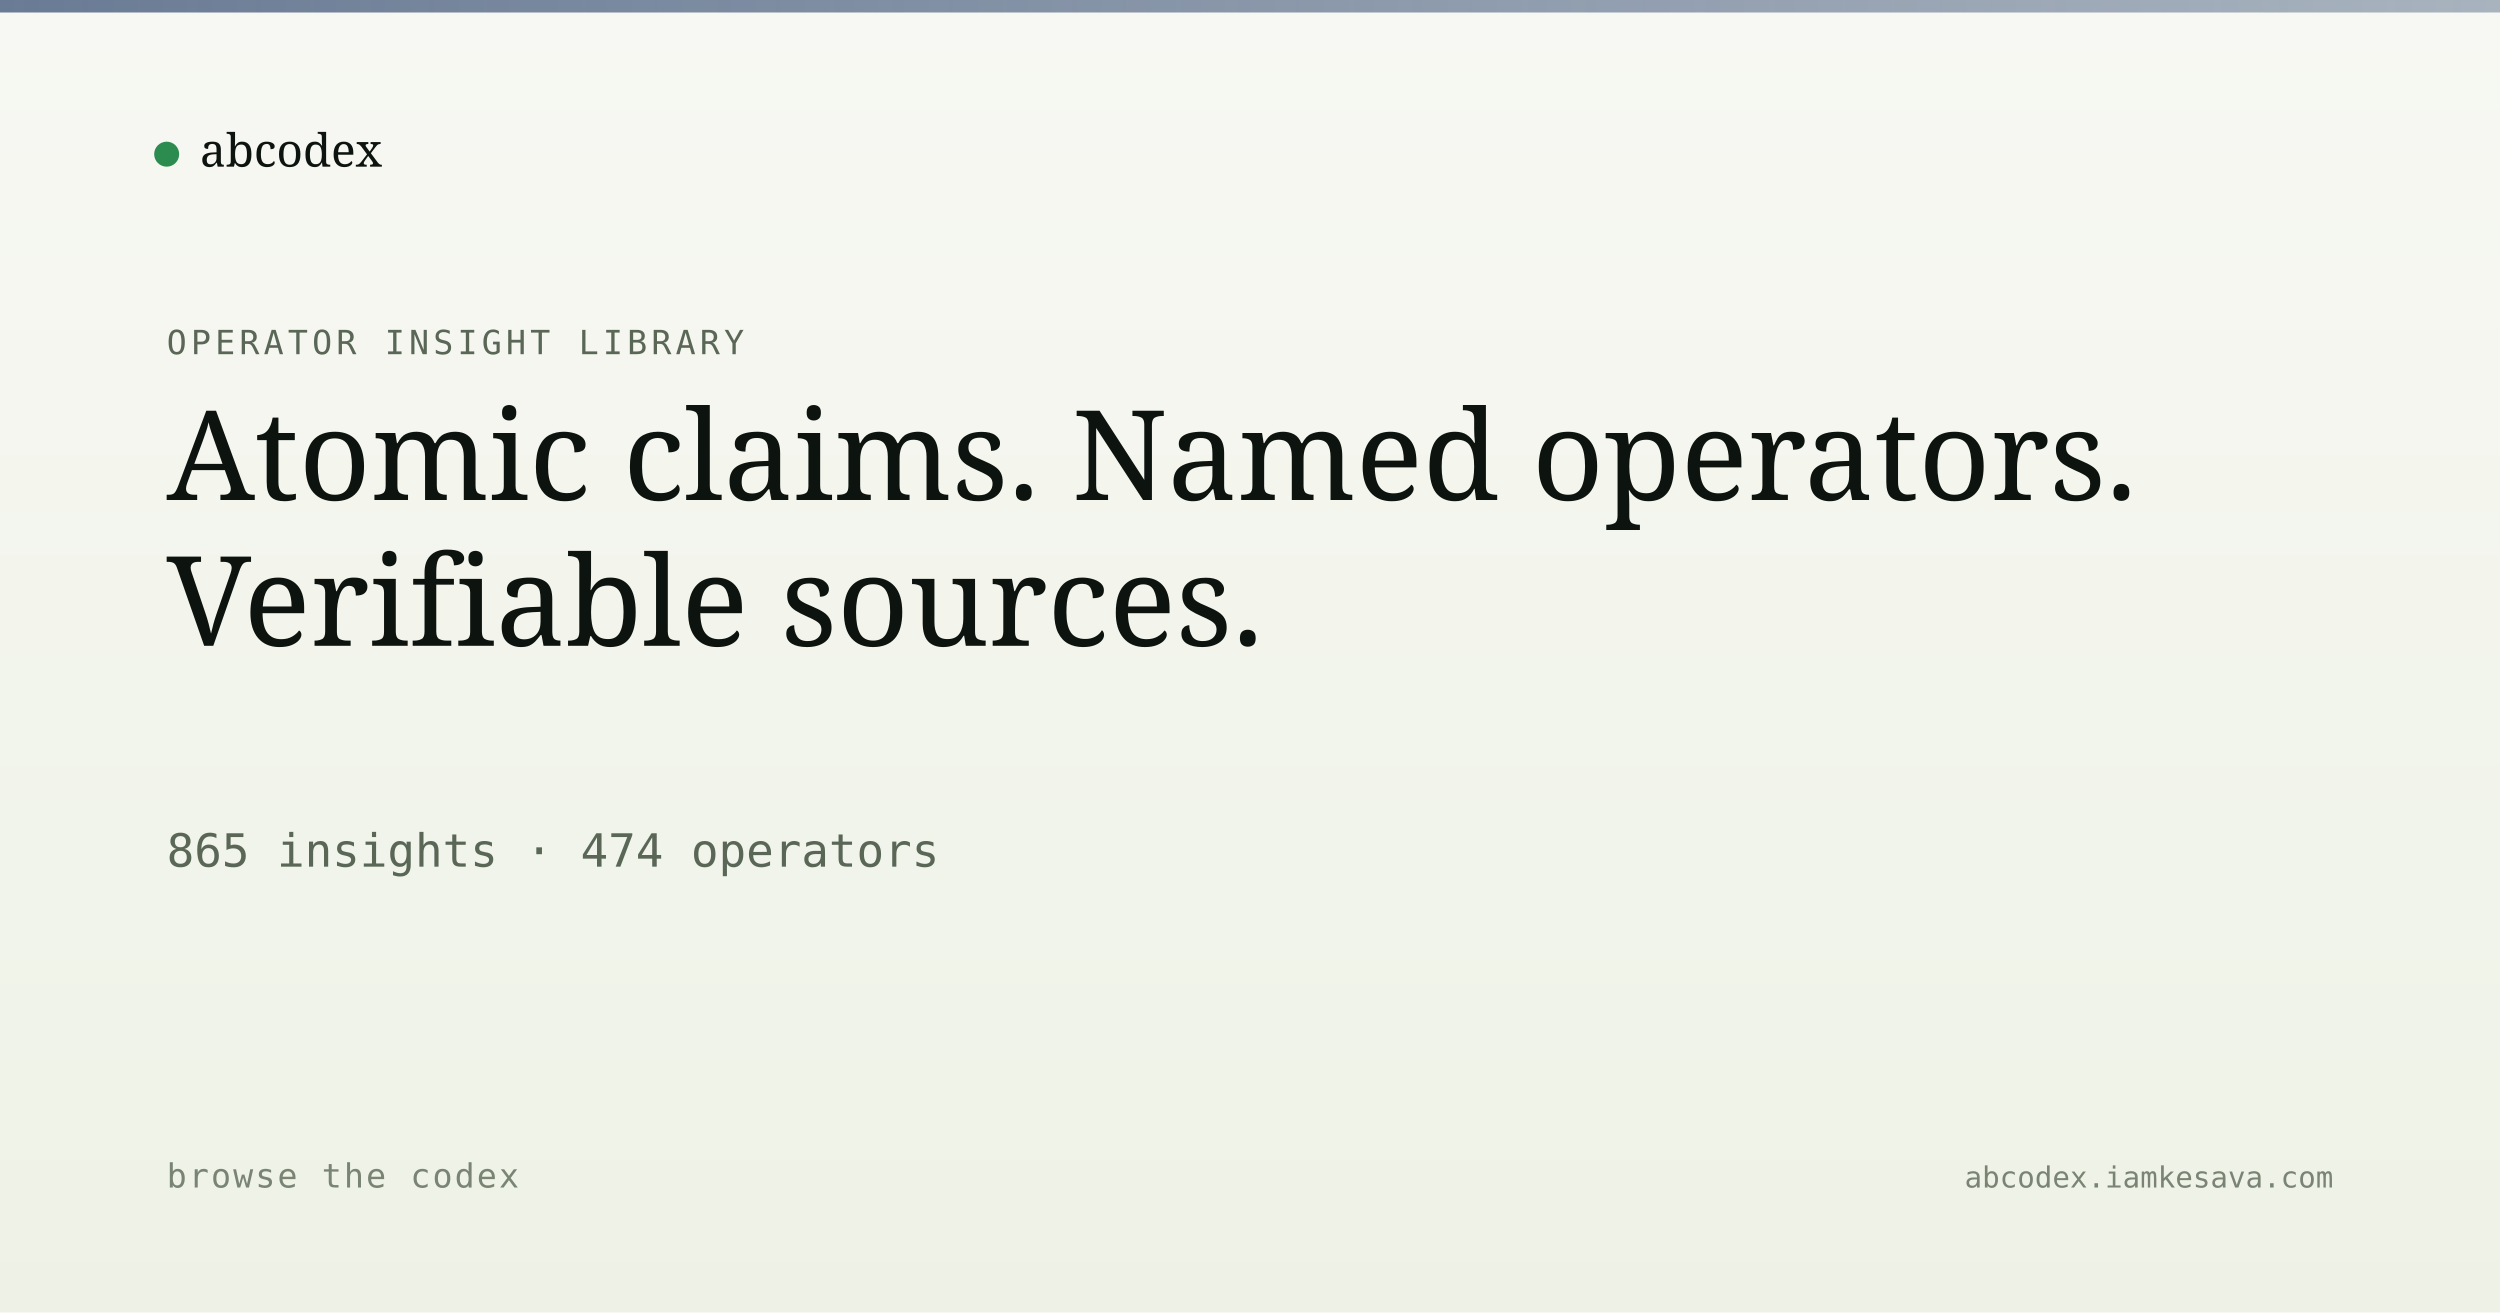
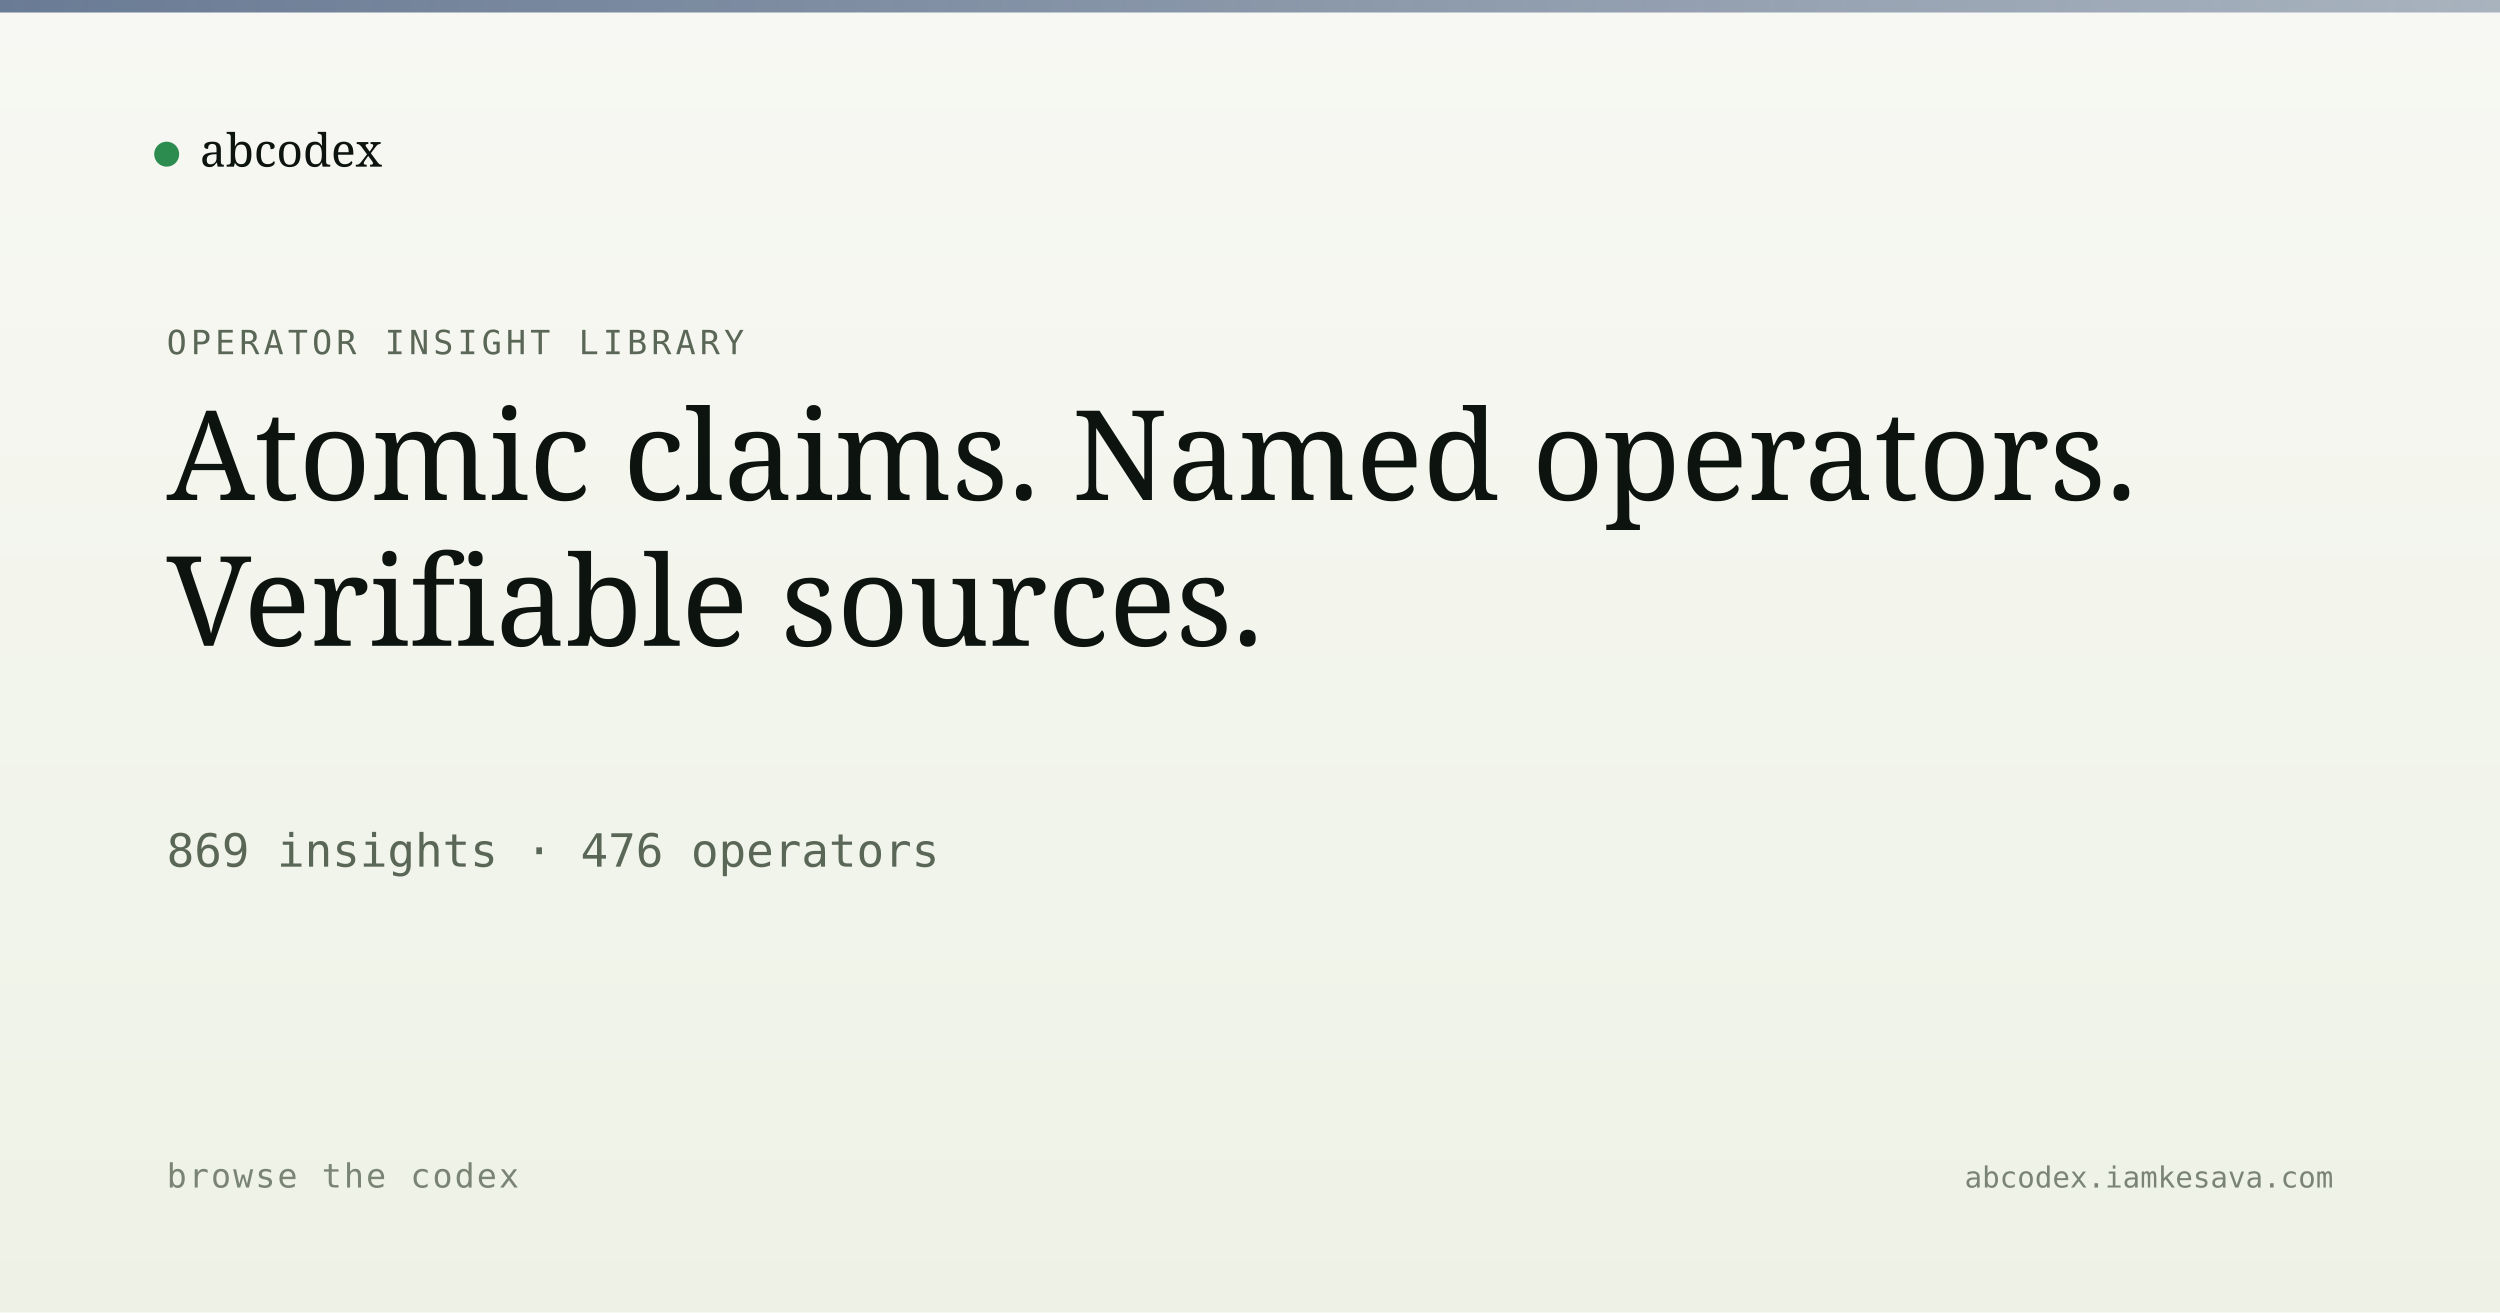
<svg xmlns="http://www.w3.org/2000/svg" viewBox="0 0 1200 630" width="1200" height="630">
  <defs>
    <linearGradient id="bg" x1="0" y1="0" x2="0" y2="1">
      <stop offset="0" stop-color="#f7f8f3" />
      <stop offset="1" stop-color="#eef2e6" />
    </linearGradient>
    <linearGradient id="band" x1="0" y1="0" x2="1" y2="0">
      <stop offset="0" stop-color="#5a6d8a" stop-opacity="0.9" />
      <stop offset="1" stop-color="#5a6d8a" stop-opacity="0.5" />
    </linearGradient>
  </defs>
  <rect width="1200" height="630" fill="url(#bg)" />
  <rect x="0" y="0" width="1200" height="6" fill="url(#band)" />
  <g transform="translate(80, 60)">
    <circle cx="0" cy="14" r="6" fill="#2c8b4f" />
    <text x="16" y="20" font-family="Newsreader, serif" font-size="22" fill="#0d1410">abcodex</text>
  </g>
  <text x="80" y="170" font-family="JetBrains Mono, monospace" font-size="16" fill="#5a6757" letter-spacing="2">OPERATOR INSIGHT LIBRARY</text>
  <text x="80" y="240" font-family="Newsreader, serif" font-size="60" font-weight="500" fill="#0d1410">Atomic claims. Named operators.</text>
  <text x="80" y="310" font-family="Newsreader, serif" font-size="60" font-weight="500" fill="#0d1410">Verifiable sources.</text>
-   <text x="80" y="416" font-family="JetBrains Mono, monospace" font-size="22" fill="#5a6757">865 insights · 474 operators</text>
+   <text x="80" y="416" font-family="JetBrains Mono, monospace" font-size="22" fill="#5a6757">869 insights · 476 operators</text>
  <text x="80" y="570" font-family="JetBrains Mono, monospace" font-size="16" fill="#7a8474" letter-spacing="1">browse the codex</text>
  <text x="1120" y="570" text-anchor="end" font-family="JetBrains Mono, monospace" font-size="14" fill="#7a8474">abcodex.iamkesava.com</text>
</svg>
